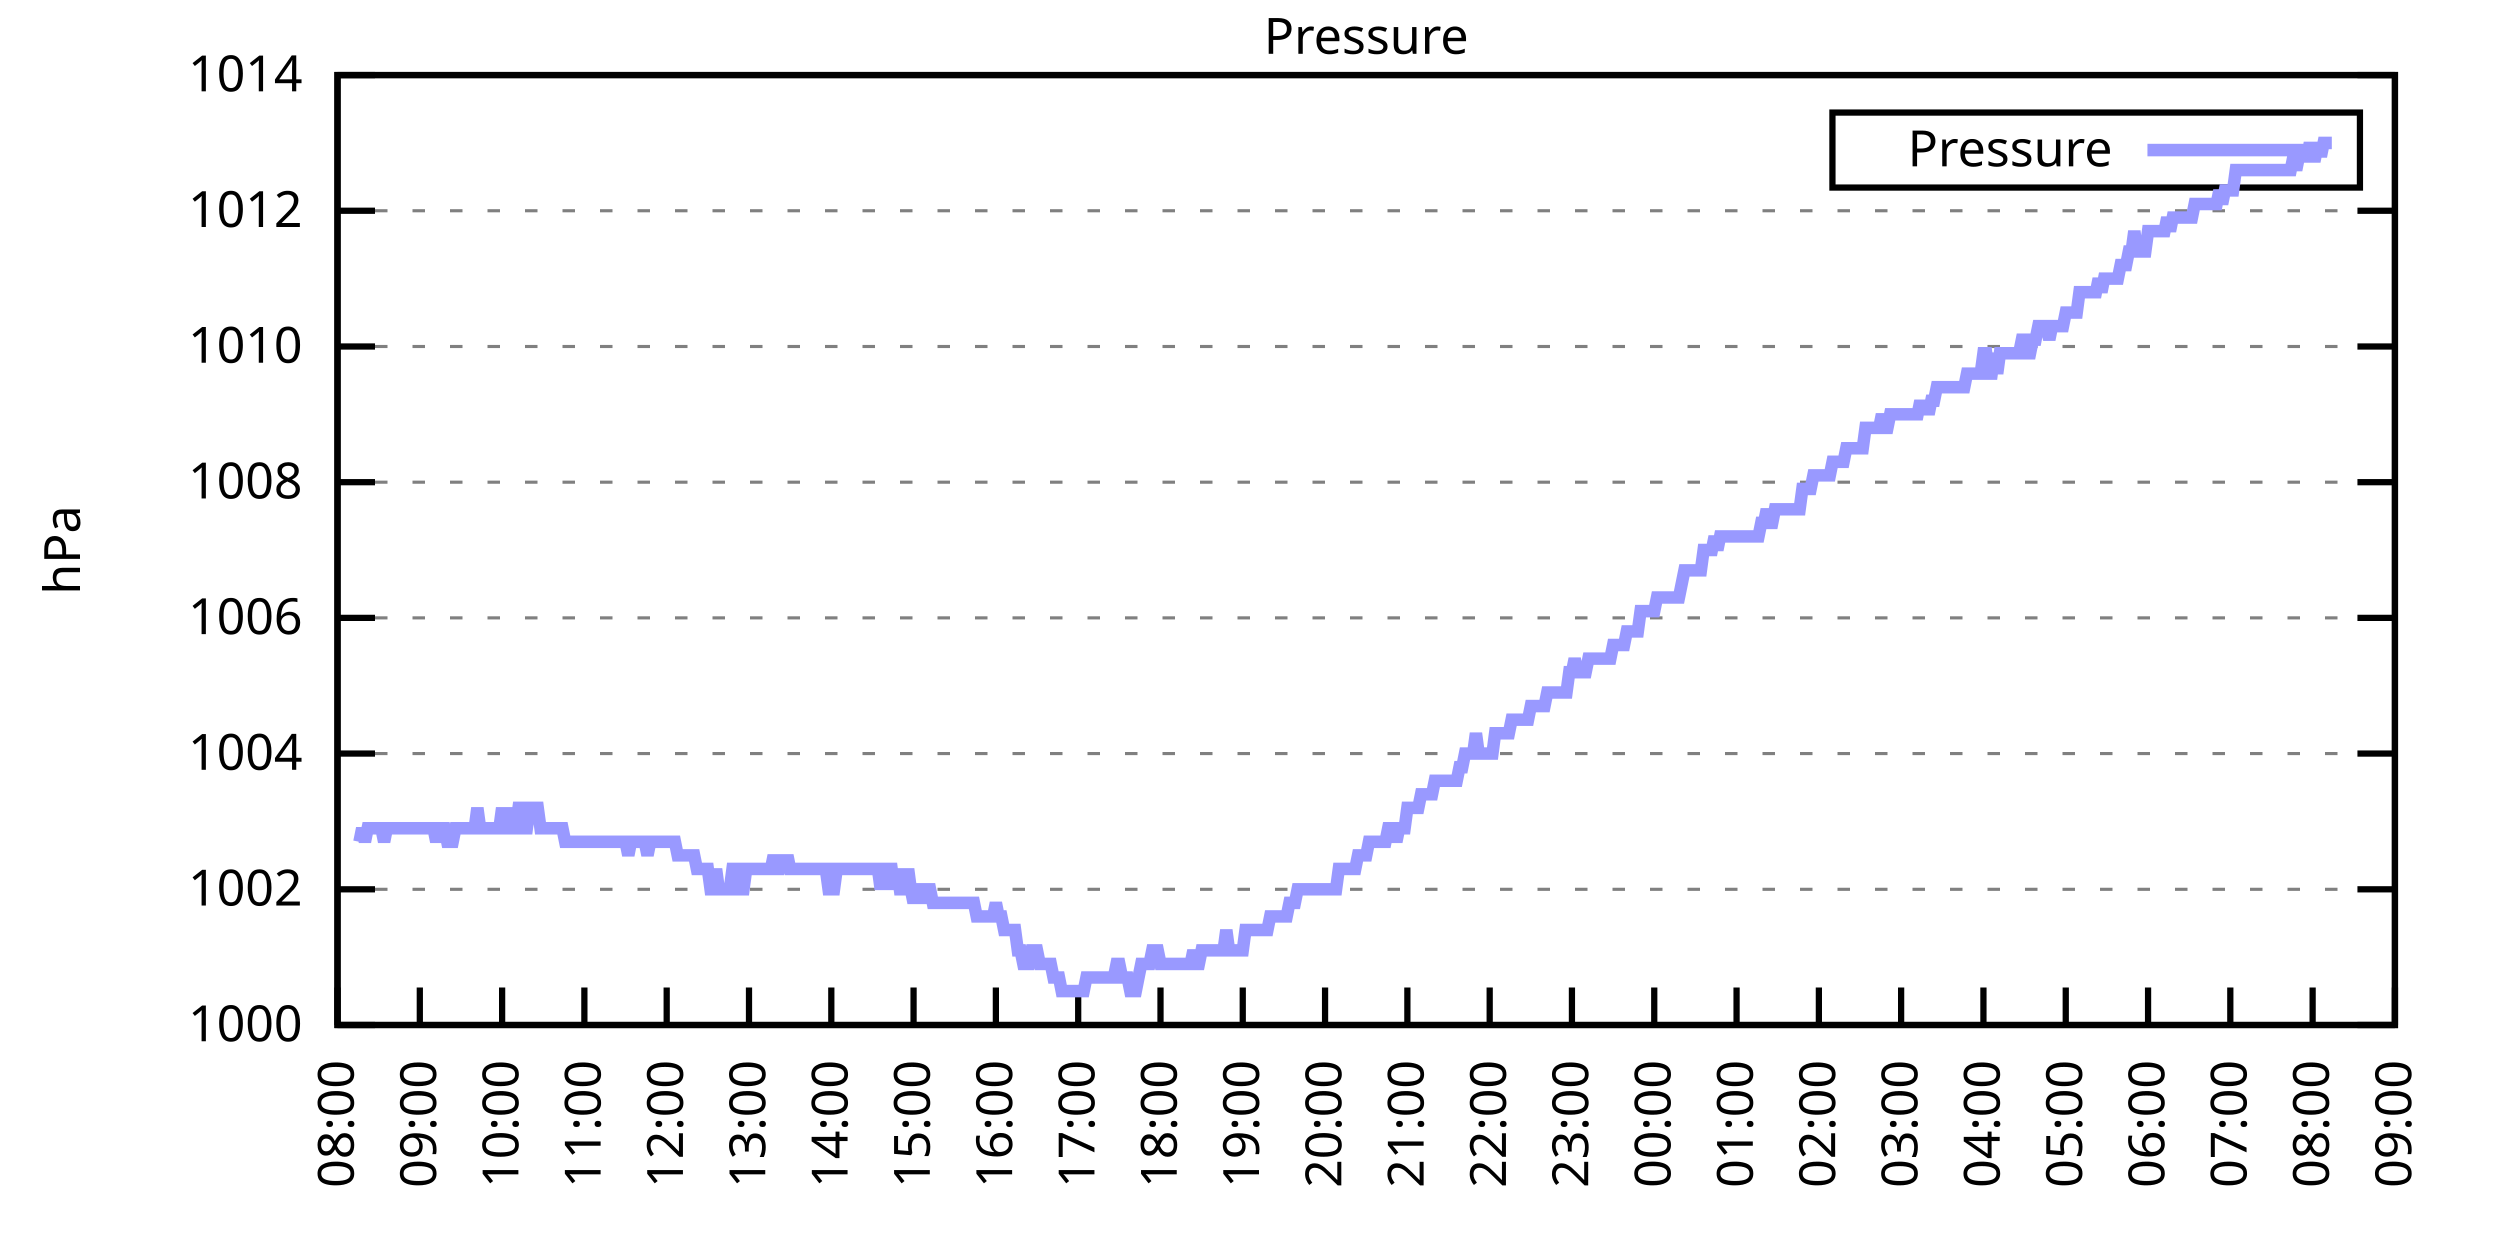
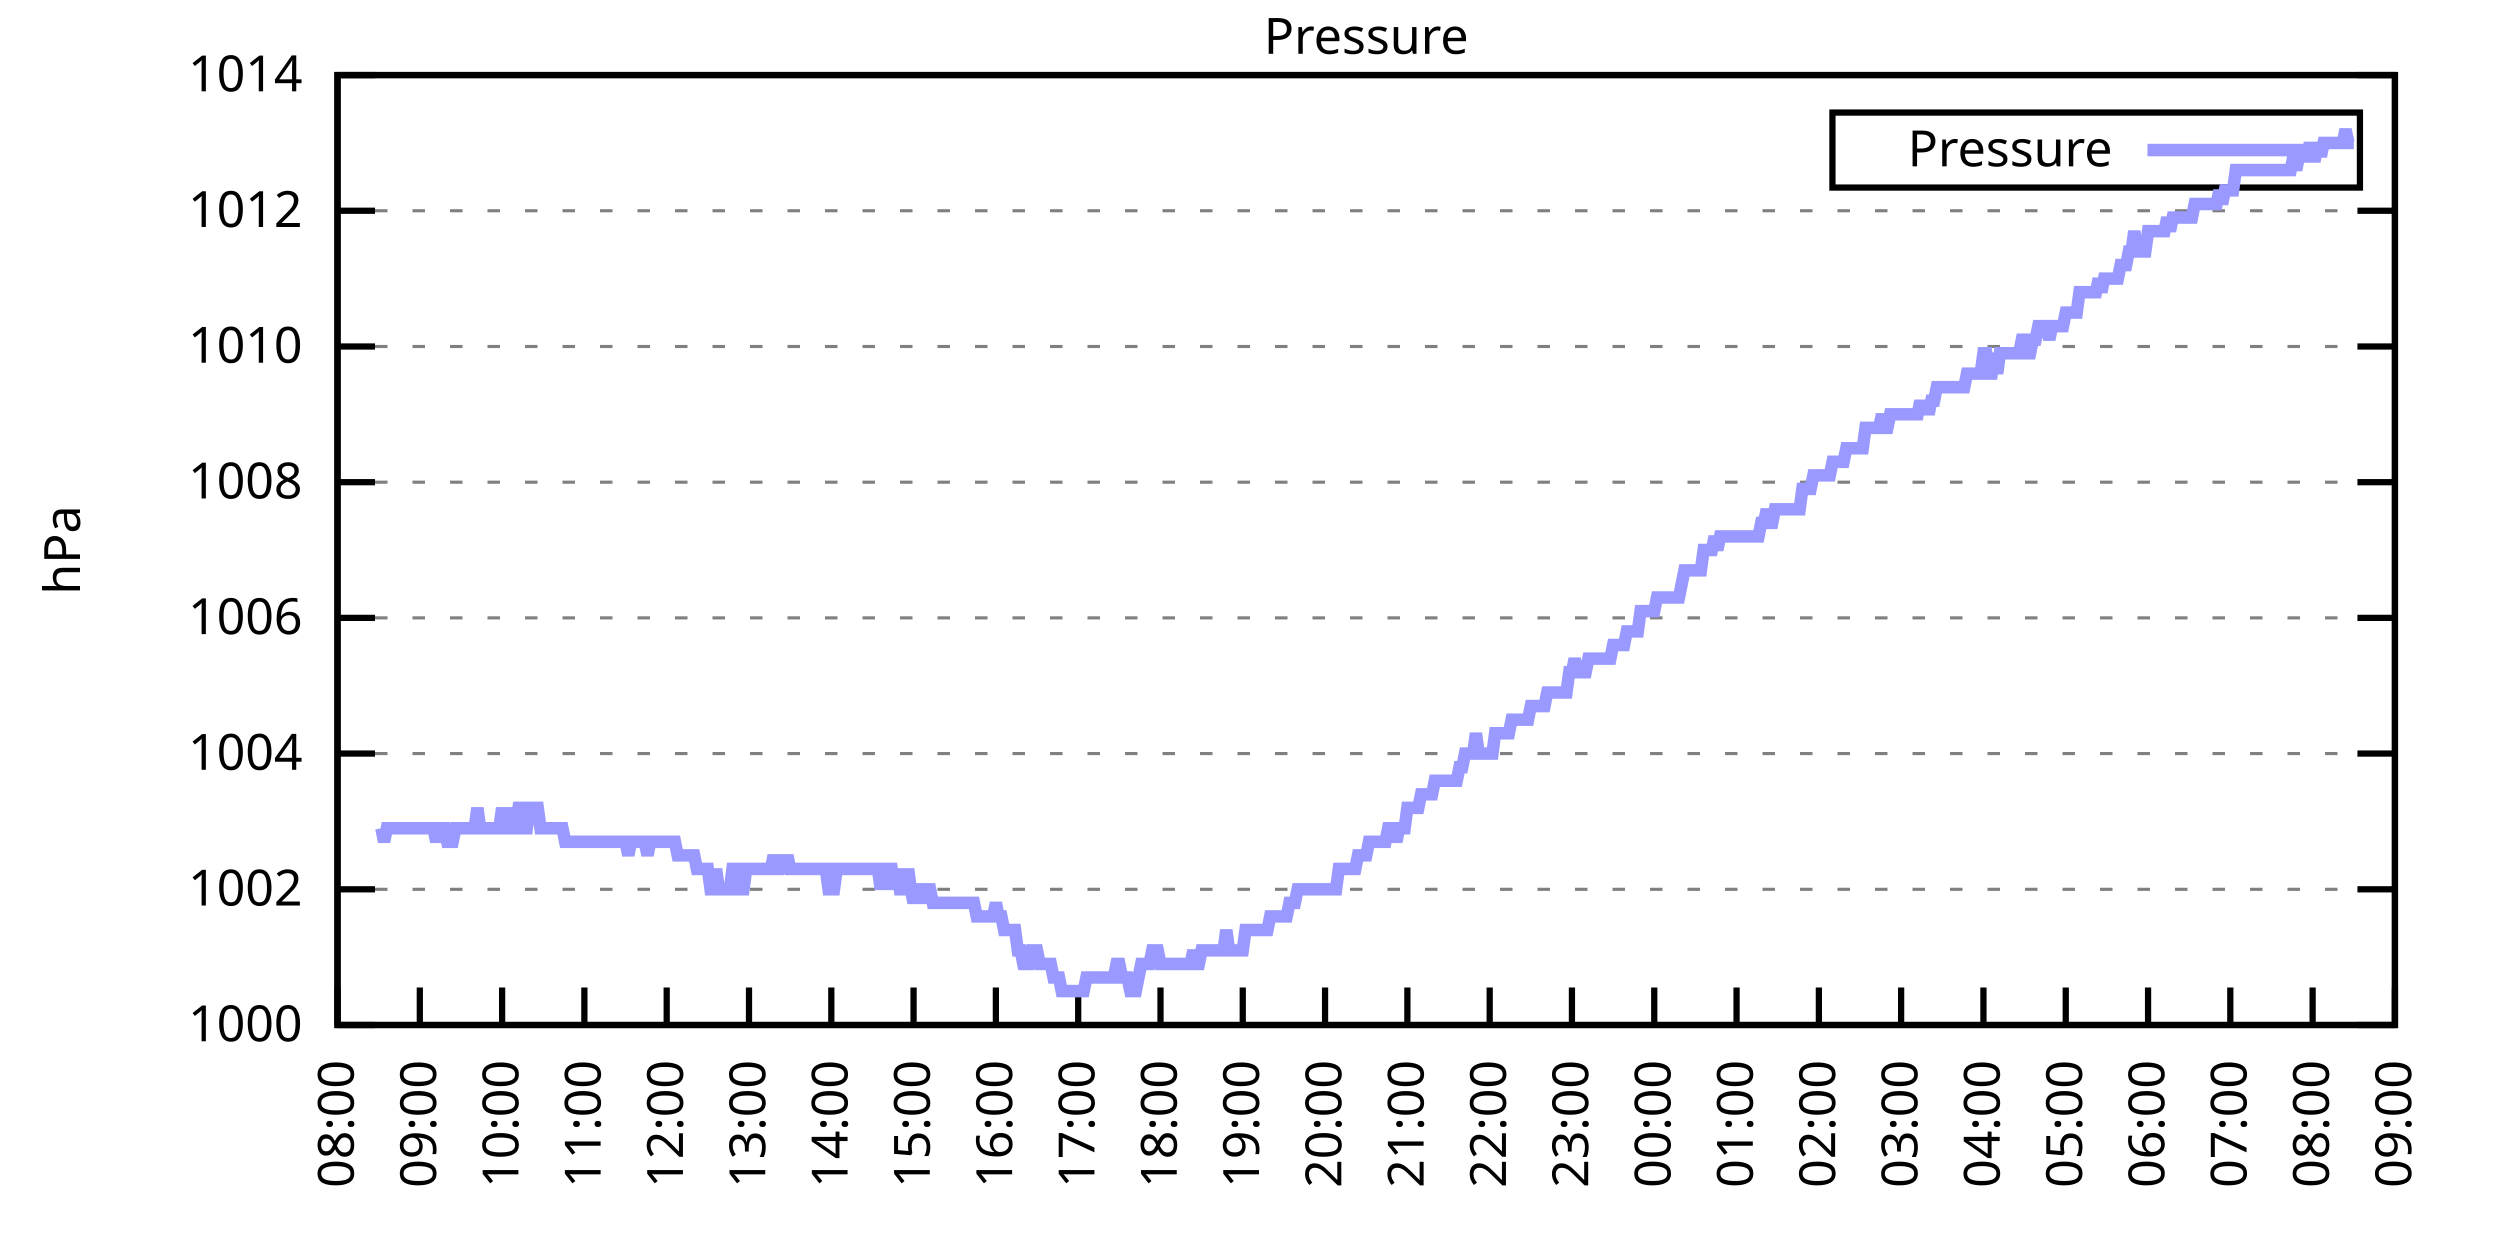
<svg xmlns="http://www.w3.org/2000/svg" xmlns:xlink="http://www.w3.org/1999/xlink" width="400" height="200" viewBox="0 0 400 200">
  <g id="gnuplot_canvas">
    <rect x="0" y="0" width="400" height="200" fill="none" />
    <defs>
      <circle id="gpDot" r="0.5" stroke-width="0.5" stroke="currentColor" />
      <path id="gpPt0" stroke-width="0.333" stroke="currentColor" d="M-1,0 h2 M0,-1 v2" />
      <path id="gpPt1" stroke-width="0.333" stroke="currentColor" d="M-1,-1 L1,1 M1,-1 L-1,1" />
      <path id="gpPt2" stroke-width="0.333" stroke="currentColor" d="M-1,0 L1,0 M0,-1 L0,1 M-1,-1 L1,1 M-1,1 L1,-1" />
      <rect id="gpPt3" stroke-width="0.333" stroke="currentColor" x="-1" y="-1" width="2" height="2" />
      <rect id="gpPt4" stroke-width="0.333" stroke="currentColor" fill="currentColor" x="-1" y="-1" width="2" height="2" />
      <circle id="gpPt5" stroke-width="0.333" stroke="currentColor" cx="0" cy="0" r="1" />
      <use xlink:href="#gpPt5" id="gpPt6" fill="currentColor" stroke="none" />
      <path id="gpPt7" stroke-width="0.333" stroke="currentColor" d="M0,-1.33 L-1.33,0.67 L1.33,0.67 z" />
      <use xlink:href="#gpPt7" id="gpPt8" fill="currentColor" stroke="none" />
      <use xlink:href="#gpPt7" id="gpPt9" stroke="currentColor" transform="rotate(180)" />
      <use xlink:href="#gpPt9" id="gpPt10" fill="currentColor" stroke="none" />
      <use xlink:href="#gpPt3" id="gpPt11" stroke="currentColor" transform="rotate(45)" />
      <use xlink:href="#gpPt11" id="gpPt12" fill="currentColor" stroke="none" />
      <path id="gpPt13" stroke-width="0.333" stroke="currentColor" d="M0,1.330 L1.265,0.411 L0.782,-1.067 L-0.782,-1.076 L-1.265,0.411 z" />
      <use xlink:href="#gpPt13" id="gpPt14" fill="currentColor" stroke="none" />
      <filter id="textbox" filterUnits="objectBoundingBox" x="0" y="0" height="1" width="1">
        <feFlood flood-color="white" flood-opacity="1" result="bgnd" />
        <feComposite in="SourceGraphic" in2="bgnd" operator="atop" />
      </filter>
      <filter id="greybox" filterUnits="objectBoundingBox" x="0" y="0" height="1" width="1">
        <feFlood flood-color="lightgrey" flood-opacity="1" result="grey" />
        <feComposite in="SourceGraphic" in2="grey" operator="atop" />
      </filter>
    </defs>
    <g fill="none" color="white" stroke="currentColor" stroke-width="1.00" stroke-linecap="butt" stroke-linejoin="miter">
</g>
    <g fill="none" color="black" stroke="currentColor" stroke-width="1.00" stroke-linecap="butt" stroke-linejoin="miter">
      <g stroke="none" shape-rendering="crispEdges">
        <polygon fill="rgb(255, 255, 255)" points="54.00,164.00 383.18,164.00 383.18,12.02 54.00,12.02 " />
      </g>
    </g>
    <g fill="none" color="black" stroke="currentColor" stroke-width="1.00" stroke-linecap="butt" stroke-linejoin="miter">
</g>
    <g fill="none" color="black" stroke="black" stroke-width="0.50" stroke-linecap="butt" stroke-linejoin="miter">
</g>
    <g fill="none" color="gray" stroke="currentColor" stroke-width="0.50" stroke-linecap="butt" stroke-linejoin="miter">
      <path stroke="gray" stroke-dasharray="2,4" class="gridline" d="M54.00,164.00 L383.19,164.00  " />
    </g>
    <g fill="none" color="gray" stroke="gray" stroke-width="1.00" stroke-linecap="butt" stroke-linejoin="miter">
</g>
    <g fill="none" color="black" stroke="currentColor" stroke-width="1.00" stroke-linecap="butt" stroke-linejoin="miter">
      <path stroke="black" d="M54.00,164.00 L60.00,164.00 M383.19,164.00 L377.19,164.00  " />
      <g transform="translate(48.40,166.60)" stroke="none" fill="black" font-family="Sans" font-size="8.00" text-anchor="end">
        <text>
          <tspan font-family="Sans"> 1000</tspan>
        </text>
      </g>
    </g>
    <g fill="none" color="black" stroke="currentColor" stroke-width="1.00" stroke-linecap="butt" stroke-linejoin="miter">
</g>
    <g fill="none" color="black" stroke="black" stroke-width="0.50" stroke-linecap="butt" stroke-linejoin="miter">
</g>
    <g fill="none" color="gray" stroke="currentColor" stroke-width="0.50" stroke-linecap="butt" stroke-linejoin="miter">
      <path stroke="gray" stroke-dasharray="2,4" class="gridline" d="M54.00,142.29 L383.19,142.29  " />
    </g>
    <g fill="none" color="gray" stroke="gray" stroke-width="1.00" stroke-linecap="butt" stroke-linejoin="miter">
</g>
    <g fill="none" color="black" stroke="currentColor" stroke-width="1.00" stroke-linecap="butt" stroke-linejoin="miter">
      <path stroke="black" d="M54.00,142.29 L60.00,142.29 M383.19,142.29 L377.19,142.29  " />
      <g transform="translate(48.40,144.89)" stroke="none" fill="black" font-family="Sans" font-size="8.00" text-anchor="end">
        <text>
          <tspan font-family="Sans"> 1002</tspan>
        </text>
      </g>
    </g>
    <g fill="none" color="black" stroke="currentColor" stroke-width="1.00" stroke-linecap="butt" stroke-linejoin="miter">
</g>
    <g fill="none" color="black" stroke="black" stroke-width="0.50" stroke-linecap="butt" stroke-linejoin="miter">
</g>
    <g fill="none" color="gray" stroke="currentColor" stroke-width="0.50" stroke-linecap="butt" stroke-linejoin="miter">
      <path stroke="gray" stroke-dasharray="2,4" class="gridline" d="M54.00,120.57 L383.19,120.57  " />
    </g>
    <g fill="none" color="gray" stroke="gray" stroke-width="1.00" stroke-linecap="butt" stroke-linejoin="miter">
</g>
    <g fill="none" color="black" stroke="currentColor" stroke-width="1.00" stroke-linecap="butt" stroke-linejoin="miter">
      <path stroke="black" d="M54.00,120.57 L60.00,120.57 M383.19,120.57 L377.19,120.57  " />
      <g transform="translate(48.40,123.17)" stroke="none" fill="black" font-family="Sans" font-size="8.00" text-anchor="end">
        <text>
          <tspan font-family="Sans"> 1004</tspan>
        </text>
      </g>
    </g>
    <g fill="none" color="black" stroke="currentColor" stroke-width="1.00" stroke-linecap="butt" stroke-linejoin="miter">
</g>
    <g fill="none" color="black" stroke="black" stroke-width="0.50" stroke-linecap="butt" stroke-linejoin="miter">
</g>
    <g fill="none" color="gray" stroke="currentColor" stroke-width="0.50" stroke-linecap="butt" stroke-linejoin="miter">
      <path stroke="gray" stroke-dasharray="2,4" class="gridline" d="M54.00,98.86 L383.19,98.86  " />
    </g>
    <g fill="none" color="gray" stroke="gray" stroke-width="1.00" stroke-linecap="butt" stroke-linejoin="miter">
</g>
    <g fill="none" color="black" stroke="currentColor" stroke-width="1.00" stroke-linecap="butt" stroke-linejoin="miter">
      <path stroke="black" d="M54.00,98.86 L60.00,98.86 M383.19,98.86 L377.19,98.86  " />
      <g transform="translate(48.40,101.46)" stroke="none" fill="black" font-family="Sans" font-size="8.00" text-anchor="end">
        <text>
          <tspan font-family="Sans"> 1006</tspan>
        </text>
      </g>
    </g>
    <g fill="none" color="black" stroke="currentColor" stroke-width="1.00" stroke-linecap="butt" stroke-linejoin="miter">
</g>
    <g fill="none" color="black" stroke="black" stroke-width="0.50" stroke-linecap="butt" stroke-linejoin="miter">
</g>
    <g fill="none" color="gray" stroke="currentColor" stroke-width="0.50" stroke-linecap="butt" stroke-linejoin="miter">
      <path stroke="gray" stroke-dasharray="2,4" class="gridline" d="M54.00,77.15 L383.19,77.15  " />
    </g>
    <g fill="none" color="gray" stroke="gray" stroke-width="1.00" stroke-linecap="butt" stroke-linejoin="miter">
</g>
    <g fill="none" color="black" stroke="currentColor" stroke-width="1.00" stroke-linecap="butt" stroke-linejoin="miter">
      <path stroke="black" d="M54.00,77.15 L60.00,77.15 M383.19,77.15 L377.19,77.15  " />
      <g transform="translate(48.40,79.75)" stroke="none" fill="black" font-family="Sans" font-size="8.00" text-anchor="end">
        <text>
          <tspan font-family="Sans"> 1008</tspan>
        </text>
      </g>
    </g>
    <g fill="none" color="black" stroke="currentColor" stroke-width="1.00" stroke-linecap="butt" stroke-linejoin="miter">
</g>
    <g fill="none" color="black" stroke="black" stroke-width="0.50" stroke-linecap="butt" stroke-linejoin="miter">
</g>
    <g fill="none" color="gray" stroke="currentColor" stroke-width="0.50" stroke-linecap="butt" stroke-linejoin="miter">
      <path stroke="gray" stroke-dasharray="2,4" class="gridline" d="M54.00,55.44 L383.19,55.44  " />
    </g>
    <g fill="none" color="gray" stroke="gray" stroke-width="1.00" stroke-linecap="butt" stroke-linejoin="miter">
</g>
    <g fill="none" color="black" stroke="currentColor" stroke-width="1.00" stroke-linecap="butt" stroke-linejoin="miter">
      <path stroke="black" d="M54.00,55.44 L60.00,55.44 M383.19,55.44 L377.19,55.44  " />
      <g transform="translate(48.40,58.04)" stroke="none" fill="black" font-family="Sans" font-size="8.00" text-anchor="end">
        <text>
          <tspan font-family="Sans"> 1010</tspan>
        </text>
      </g>
    </g>
    <g fill="none" color="black" stroke="currentColor" stroke-width="1.00" stroke-linecap="butt" stroke-linejoin="miter">
</g>
    <g fill="none" color="black" stroke="black" stroke-width="0.50" stroke-linecap="butt" stroke-linejoin="miter">
</g>
    <g fill="none" color="gray" stroke="currentColor" stroke-width="0.50" stroke-linecap="butt" stroke-linejoin="miter">
      <path stroke="gray" stroke-dasharray="2,4" class="gridline" d="M54.00,33.72 L383.19,33.72  " />
    </g>
    <g fill="none" color="gray" stroke="gray" stroke-width="1.00" stroke-linecap="butt" stroke-linejoin="miter">
</g>
    <g fill="none" color="black" stroke="currentColor" stroke-width="1.00" stroke-linecap="butt" stroke-linejoin="miter">
      <path stroke="black" d="M54.00,33.72 L60.00,33.72 M383.19,33.72 L377.19,33.72  " />
      <g transform="translate(48.40,36.32)" stroke="none" fill="black" font-family="Sans" font-size="8.00" text-anchor="end">
        <text>
          <tspan font-family="Sans"> 1012</tspan>
        </text>
      </g>
    </g>
    <g fill="none" color="black" stroke="currentColor" stroke-width="1.00" stroke-linecap="butt" stroke-linejoin="miter">
</g>
    <g fill="none" color="black" stroke="black" stroke-width="0.50" stroke-linecap="butt" stroke-linejoin="miter">
</g>
    <g fill="none" color="gray" stroke="currentColor" stroke-width="0.50" stroke-linecap="butt" stroke-linejoin="miter">
      <path stroke="gray" stroke-dasharray="2,4" class="gridline" d="M54.00,12.01 L383.19,12.01  " />
    </g>
    <g fill="none" color="gray" stroke="gray" stroke-width="1.00" stroke-linecap="butt" stroke-linejoin="miter">
</g>
    <g fill="none" color="black" stroke="currentColor" stroke-width="1.00" stroke-linecap="butt" stroke-linejoin="miter">
      <path stroke="black" d="M54.00,12.01 L60.00,12.01 M383.19,12.01 L377.19,12.01  " />
      <g transform="translate(48.40,14.61)" stroke="none" fill="black" font-family="Sans" font-size="8.00" text-anchor="end">
        <text>
          <tspan font-family="Sans"> 1014</tspan>
        </text>
      </g>
    </g>
    <g fill="none" color="black" stroke="currentColor" stroke-width="1.00" stroke-linecap="butt" stroke-linejoin="miter">
      <path stroke="black" d="M54.00,164.00 L54.00,158.00  " />
      <g transform="translate(56.60,169.60) rotate(270.00)" stroke="none" fill="black" font-family="Sans" font-size="8.00" text-anchor="end">
        <text>
          <tspan font-family="Sans">08:00</tspan>
        </text>
      </g>
    </g>
    <g fill="none" color="black" stroke="currentColor" stroke-width="1.00" stroke-linecap="butt" stroke-linejoin="miter">
      <path stroke="black" d="M67.17,164.00 L67.17,158.00  " />
      <g transform="translate(69.77,169.60) rotate(270.00)" stroke="none" fill="black" font-family="Sans" font-size="8.00" text-anchor="end">
        <text>
          <tspan font-family="Sans">09:00</tspan>
        </text>
      </g>
    </g>
    <g fill="none" color="black" stroke="currentColor" stroke-width="1.00" stroke-linecap="butt" stroke-linejoin="miter">
      <path stroke="black" d="M80.34,164.00 L80.34,158.00  " />
      <g transform="translate(82.94,169.60) rotate(270.00)" stroke="none" fill="black" font-family="Sans" font-size="8.00" text-anchor="end">
        <text>
          <tspan font-family="Sans">10:00</tspan>
        </text>
      </g>
    </g>
    <g fill="none" color="black" stroke="currentColor" stroke-width="1.00" stroke-linecap="butt" stroke-linejoin="miter">
      <path stroke="black" d="M93.50,164.00 L93.50,158.00  " />
      <g transform="translate(96.10,169.60) rotate(270.00)" stroke="none" fill="black" font-family="Sans" font-size="8.00" text-anchor="end">
        <text>
          <tspan font-family="Sans">11:00</tspan>
        </text>
      </g>
    </g>
    <g fill="none" color="black" stroke="currentColor" stroke-width="1.00" stroke-linecap="butt" stroke-linejoin="miter">
      <path stroke="black" d="M106.67,164.00 L106.67,158.00  " />
      <g transform="translate(109.27,169.60) rotate(270.00)" stroke="none" fill="black" font-family="Sans" font-size="8.00" text-anchor="end">
        <text>
          <tspan font-family="Sans">12:00</tspan>
        </text>
      </g>
    </g>
    <g fill="none" color="black" stroke="currentColor" stroke-width="1.00" stroke-linecap="butt" stroke-linejoin="miter">
      <path stroke="black" d="M119.84,164.00 L119.84,158.00  " />
      <g transform="translate(122.44,169.60) rotate(270.00)" stroke="none" fill="black" font-family="Sans" font-size="8.00" text-anchor="end">
        <text>
          <tspan font-family="Sans">13:00</tspan>
        </text>
      </g>
    </g>
    <g fill="none" color="black" stroke="currentColor" stroke-width="1.00" stroke-linecap="butt" stroke-linejoin="miter">
      <path stroke="black" d="M133.01,164.00 L133.01,158.00  " />
      <g transform="translate(135.61,169.60) rotate(270.00)" stroke="none" fill="black" font-family="Sans" font-size="8.00" text-anchor="end">
        <text>
          <tspan font-family="Sans">14:00</tspan>
        </text>
      </g>
    </g>
    <g fill="none" color="black" stroke="currentColor" stroke-width="1.00" stroke-linecap="butt" stroke-linejoin="miter">
      <path stroke="black" d="M146.17,164.00 L146.17,158.00  " />
      <g transform="translate(148.77,169.60) rotate(270.00)" stroke="none" fill="black" font-family="Sans" font-size="8.00" text-anchor="end">
        <text>
          <tspan font-family="Sans">15:00</tspan>
        </text>
      </g>
    </g>
    <g fill="none" color="black" stroke="currentColor" stroke-width="1.00" stroke-linecap="butt" stroke-linejoin="miter">
      <path stroke="black" d="M159.34,164.00 L159.34,158.00  " />
      <g transform="translate(161.94,169.60) rotate(270.00)" stroke="none" fill="black" font-family="Sans" font-size="8.00" text-anchor="end">
        <text>
          <tspan font-family="Sans">16:00</tspan>
        </text>
      </g>
    </g>
    <g fill="none" color="black" stroke="currentColor" stroke-width="1.00" stroke-linecap="butt" stroke-linejoin="miter">
      <path stroke="black" d="M172.51,164.00 L172.51,158.00  " />
      <g transform="translate(175.11,169.60) rotate(270.00)" stroke="none" fill="black" font-family="Sans" font-size="8.00" text-anchor="end">
        <text>
          <tspan font-family="Sans">17:00</tspan>
        </text>
      </g>
    </g>
    <g fill="none" color="black" stroke="currentColor" stroke-width="1.00" stroke-linecap="butt" stroke-linejoin="miter">
      <path stroke="black" d="M185.68,164.00 L185.68,158.00  " />
      <g transform="translate(188.28,169.60) rotate(270.00)" stroke="none" fill="black" font-family="Sans" font-size="8.00" text-anchor="end">
        <text>
          <tspan font-family="Sans">18:00</tspan>
        </text>
      </g>
    </g>
    <g fill="none" color="black" stroke="currentColor" stroke-width="1.00" stroke-linecap="butt" stroke-linejoin="miter">
      <path stroke="black" d="M198.84,164.00 L198.84,158.00  " />
      <g transform="translate(201.44,169.60) rotate(270.00)" stroke="none" fill="black" font-family="Sans" font-size="8.00" text-anchor="end">
        <text>
          <tspan font-family="Sans">19:00</tspan>
        </text>
      </g>
    </g>
    <g fill="none" color="black" stroke="currentColor" stroke-width="1.00" stroke-linecap="butt" stroke-linejoin="miter">
      <path stroke="black" d="M212.01,164.00 L212.01,158.00  " />
      <g transform="translate(214.61,169.60) rotate(270.00)" stroke="none" fill="black" font-family="Sans" font-size="8.00" text-anchor="end">
        <text>
          <tspan font-family="Sans">20:00</tspan>
        </text>
      </g>
    </g>
    <g fill="none" color="black" stroke="currentColor" stroke-width="1.00" stroke-linecap="butt" stroke-linejoin="miter">
      <path stroke="black" d="M225.18,164.00 L225.18,158.00  " />
      <g transform="translate(227.78,169.60) rotate(270.00)" stroke="none" fill="black" font-family="Sans" font-size="8.00" text-anchor="end">
        <text>
          <tspan font-family="Sans">21:00</tspan>
        </text>
      </g>
    </g>
    <g fill="none" color="black" stroke="currentColor" stroke-width="1.00" stroke-linecap="butt" stroke-linejoin="miter">
      <path stroke="black" d="M238.35,164.00 L238.35,158.00  " />
      <g transform="translate(240.95,169.60) rotate(270.00)" stroke="none" fill="black" font-family="Sans" font-size="8.00" text-anchor="end">
        <text>
          <tspan font-family="Sans">22:00</tspan>
        </text>
      </g>
    </g>
    <g fill="none" color="black" stroke="currentColor" stroke-width="1.00" stroke-linecap="butt" stroke-linejoin="miter">
      <path stroke="black" d="M251.51,164.00 L251.51,158.00  " />
      <g transform="translate(254.11,169.60) rotate(270.00)" stroke="none" fill="black" font-family="Sans" font-size="8.00" text-anchor="end">
        <text>
          <tspan font-family="Sans">23:00</tspan>
        </text>
      </g>
    </g>
    <g fill="none" color="black" stroke="currentColor" stroke-width="1.00" stroke-linecap="butt" stroke-linejoin="miter">
      <path stroke="black" d="M264.68,164.00 L264.68,158.00  " />
      <g transform="translate(267.28,169.60) rotate(270.00)" stroke="none" fill="black" font-family="Sans" font-size="8.00" text-anchor="end">
        <text>
          <tspan font-family="Sans">00:00</tspan>
        </text>
      </g>
    </g>
    <g fill="none" color="black" stroke="currentColor" stroke-width="1.00" stroke-linecap="butt" stroke-linejoin="miter">
      <path stroke="black" d="M277.85,164.00 L277.85,158.00  " />
      <g transform="translate(280.45,169.60) rotate(270.00)" stroke="none" fill="black" font-family="Sans" font-size="8.00" text-anchor="end">
        <text>
          <tspan font-family="Sans">01:00</tspan>
        </text>
      </g>
    </g>
    <g fill="none" color="black" stroke="currentColor" stroke-width="1.00" stroke-linecap="butt" stroke-linejoin="miter">
      <path stroke="black" d="M291.02,164.00 L291.02,158.00  " />
      <g transform="translate(293.62,169.60) rotate(270.00)" stroke="none" fill="black" font-family="Sans" font-size="8.00" text-anchor="end">
        <text>
          <tspan font-family="Sans">02:00</tspan>
        </text>
      </g>
    </g>
    <g fill="none" color="black" stroke="currentColor" stroke-width="1.00" stroke-linecap="butt" stroke-linejoin="miter">
      <path stroke="black" d="M304.18,164.00 L304.18,158.00  " />
      <g transform="translate(306.78,169.60) rotate(270.00)" stroke="none" fill="black" font-family="Sans" font-size="8.00" text-anchor="end">
        <text>
          <tspan font-family="Sans">03:00</tspan>
        </text>
      </g>
    </g>
    <g fill="none" color="black" stroke="currentColor" stroke-width="1.00" stroke-linecap="butt" stroke-linejoin="miter">
      <path stroke="black" d="M317.35,164.00 L317.35,158.00  " />
      <g transform="translate(319.95,169.60) rotate(270.00)" stroke="none" fill="black" font-family="Sans" font-size="8.00" text-anchor="end">
        <text>
          <tspan font-family="Sans">04:00</tspan>
        </text>
      </g>
    </g>
    <g fill="none" color="black" stroke="currentColor" stroke-width="1.00" stroke-linecap="butt" stroke-linejoin="miter">
      <path stroke="black" d="M330.52,164.00 L330.52,158.00  " />
      <g transform="translate(333.12,169.60) rotate(270.00)" stroke="none" fill="black" font-family="Sans" font-size="8.00" text-anchor="end">
        <text>
          <tspan font-family="Sans">05:00</tspan>
        </text>
      </g>
    </g>
    <g fill="none" color="black" stroke="currentColor" stroke-width="1.00" stroke-linecap="butt" stroke-linejoin="miter">
      <path stroke="black" d="M343.69,164.00 L343.69,158.00  " />
      <g transform="translate(346.29,169.60) rotate(270.00)" stroke="none" fill="black" font-family="Sans" font-size="8.00" text-anchor="end">
        <text>
          <tspan font-family="Sans">06:00</tspan>
        </text>
      </g>
    </g>
    <g fill="none" color="black" stroke="currentColor" stroke-width="1.00" stroke-linecap="butt" stroke-linejoin="miter">
      <path stroke="black" d="M356.85,164.00 L356.85,158.00  " />
      <g transform="translate(359.45,169.60) rotate(270.00)" stroke="none" fill="black" font-family="Sans" font-size="8.00" text-anchor="end">
        <text>
          <tspan font-family="Sans">07:00</tspan>
        </text>
      </g>
    </g>
    <g fill="none" color="black" stroke="currentColor" stroke-width="1.00" stroke-linecap="butt" stroke-linejoin="miter">
      <path stroke="black" d="M370.02,164.00 L370.02,158.00  " />
      <g transform="translate(372.62,169.60) rotate(270.00)" stroke="none" fill="black" font-family="Sans" font-size="8.00" text-anchor="end">
        <text>
          <tspan font-family="Sans">08:00</tspan>
        </text>
      </g>
    </g>
    <g fill="none" color="black" stroke="currentColor" stroke-width="1.00" stroke-linecap="butt" stroke-linejoin="miter">
      <path stroke="black" d="M383.19,164.00 L383.19,158.00  " />
      <g transform="translate(385.79,169.60) rotate(270.00)" stroke="none" fill="black" font-family="Sans" font-size="8.00" text-anchor="end">
        <text>
          <tspan font-family="Sans">09:00</tspan>
        </text>
      </g>
    </g>
    <g fill="none" color="black" stroke="currentColor" stroke-width="1.00" stroke-linecap="butt" stroke-linejoin="miter">
</g>
    <g fill="none" color="black" stroke="currentColor" stroke-width="1.00" stroke-linecap="butt" stroke-linejoin="miter">
      <path stroke="black" d="M54.00,12.01 L54.00,164.00 L383.19,164.00 L383.19,12.01 L54.00,12.01 Z  " />
    </g>
    <g fill="none" color="black" stroke="currentColor" stroke-width="1.00" stroke-linecap="butt" stroke-linejoin="miter">
</g>
    <g fill="none" color="black" stroke="currentColor" stroke-width="1.00" stroke-linecap="butt" stroke-linejoin="miter">
      <path stroke="black" d="M293.19,30.01 L293.19,18.01 L377.59,18.01 L377.59,30.01 L293.19,30.01 Z  " />
    </g>
    <g id="Pressure_plot_1">
      <g fill="none" color="white" stroke="black" stroke-width="2.00" stroke-linecap="butt" stroke-linejoin="miter">
</g>
      <g fill="none" color="black" stroke="currentColor" stroke-width="2.00" stroke-linecap="butt" stroke-linejoin="miter">
        <g transform="translate(337.99,26.61)" stroke="none" fill="black" font-family="Sans" font-size="8.00" text-anchor="end">
          <text>
            <tspan font-family="Sans">Pressure</tspan>
          </text>
        </g>
      </g>
      <g fill="none" color="black" stroke="currentColor" stroke-width="2.00" stroke-linecap="butt" stroke-linejoin="miter">
-         <path stroke="rgb(153, 153, 255)" d="M343.59,24.01 L371.99,24.01 M57.51,134.69 L57.95,132.52 L58.39,134.69 L58.83,132.52 L59.27,132.52 L59.71,132.52   L60.14,132.52 L60.58,132.52 L61.02,132.52 L61.46,134.69 L61.90,132.52 L62.34,132.52 L62.78,132.52 L63.22,132.52   L63.66,132.52 L64.10,132.52 L64.53,132.52 L64.97,132.52 L65.41,132.52 L65.85,132.52 L66.29,132.52 L66.73,132.52   L67.17,132.52 L67.61,132.52 L68.05,132.52 L68.48,132.52 L68.92,132.52 L69.36,132.52 L69.80,134.69 L70.24,132.52   L70.68,132.52 L71.12,132.52 L71.56,134.69 L72.00,134.69 L72.43,134.69 L72.87,132.52 L73.31,132.52 L73.75,132.52   L74.19,132.52 L74.63,132.52 L75.07,132.52 L75.51,132.52 L75.95,132.52 L76.38,129.26 L76.82,132.52 L77.26,132.52   L77.70,132.52 L78.14,132.52 L78.58,132.52 L79.02,132.52 L79.46,132.52 L79.90,132.52 L80.34,129.26 L80.77,132.52   L81.21,129.26 L81.65,132.52 L82.09,132.52 L82.53,132.52 L82.97,129.26 L83.41,129.26 L83.85,132.52 L84.29,132.52   L84.72,129.26 L85.16,129.26 L85.60,129.26 L86.04,129.26 L86.48,132.52 L86.92,132.52 L87.36,132.52 L87.80,132.52   L88.24,132.52 L88.67,132.52 L89.11,132.52 L89.55,132.52 L89.99,132.52 L90.43,134.69 L90.87,134.69 L91.31,134.69   L91.75,134.69 L92.19,134.69 L92.62,134.69 L93.06,134.69 L93.50,134.69 L93.94,134.69 L94.38,134.69 L94.82,134.69   L95.26,134.69 L95.70,134.69 L96.14,134.69 L96.58,134.69 L97.01,134.69 L97.45,134.69 L97.89,134.69 L98.33,134.69   L98.77,134.69 L99.21,134.69 L99.65,134.69 L100.09,134.69 L100.53,136.86 L100.96,134.69 L101.40,134.69 L101.84,134.69   L102.28,134.69 L102.72,134.69 L103.16,134.69 L103.60,136.86 L104.04,134.69 L104.48,134.69 L104.91,134.69 L105.35,134.69   L105.79,134.69 L106.23,134.69 L106.67,134.69 L107.11,134.69 L107.55,134.69 L107.99,134.69 L108.43,136.86 L108.87,136.86   L109.30,136.86 L109.74,136.86 L110.18,136.86 L110.62,136.86 L111.06,136.86 L111.50,139.03 L111.94,139.03 L112.38,139.03   L112.82,139.03 L113.25,139.03 L113.69,142.29 L114.13,142.29 L114.57,139.03 L115.01,142.29 L115.45,142.29 L115.89,142.29   L116.33,142.29 L116.77,142.29 L117.20,139.03 L117.64,139.03 L118.08,139.03 L118.52,142.29 L118.96,142.29 L119.40,139.03   L119.84,139.03 L120.28,139.03 L120.72,139.03 L121.15,139.03 L121.59,139.03 L122.03,139.03 L122.47,139.03 L122.91,139.03   L123.35,139.03 L123.79,136.86 L124.23,139.03 L124.67,139.03 L125.11,136.86 L125.54,139.03 L125.98,136.86 L126.42,139.03   L126.86,139.03 L127.30,139.03 L127.74,139.03 L128.18,139.03 L128.62,139.03 L129.06,139.03 L129.49,139.03 L129.93,139.03   L130.37,139.03 L130.81,139.03 L131.25,139.03 L131.69,139.03 L132.13,139.03 L132.57,142.29 L133.01,142.29 L133.44,142.29   L133.88,139.03 L134.32,139.03 L134.76,139.03 L135.20,139.03 L135.64,139.03 L136.08,139.03 L136.52,139.03 L136.96,139.03   L137.39,139.03 L137.83,139.03 L138.27,139.03 L138.71,139.03 L139.15,139.03 L139.59,139.03 L140.03,139.03 L140.47,139.03   L140.91,142.29 L141.35,139.03 L141.78,142.29 L142.22,139.03 L142.66,139.03 L143.10,142.29 L143.54,139.03 L143.98,142.29   L144.42,142.29 L144.86,142.29 L145.30,139.03 L145.73,142.29 L146.17,144.46 L146.61,142.29 L147.05,142.29 L147.49,144.46   L147.93,142.29 L148.37,142.29 L148.81,142.29 L149.25,144.46 L149.68,144.46 L150.12,144.46 L150.56,144.46 L151.00,144.46   L151.44,144.46 L151.88,144.46 L152.32,144.46 L152.76,144.46 L153.20,144.46 L153.63,144.46 L154.07,144.46 L154.51,144.46   L154.95,144.46 L155.39,144.46 L155.83,144.46 L156.27,146.63 L156.71,146.63 L157.15,146.63 L157.59,146.63 L158.02,146.63   L158.46,146.63 L158.90,146.63 L159.34,144.46 L159.78,146.63 L160.22,146.63 L160.66,148.80 L161.10,148.80 L161.54,148.80   L161.97,148.80 L162.41,148.80 L162.85,152.06 L163.29,152.06 L163.73,154.23 L164.17,154.23 L164.61,154.23 L165.05,152.06   L165.49,152.06 L165.92,152.06 L166.36,154.23 L166.80,154.23 L167.24,154.23 L167.68,154.23 L168.12,154.23 L168.56,156.40   L169.00,156.40 L169.44,156.40 L169.87,158.57 L170.31,158.57 L170.75,158.57 L171.19,158.57 L171.63,158.57 L172.07,158.57   L172.51,158.57 L172.95,158.57 L173.39,158.57 L173.83,156.40 L174.26,156.40 L174.70,156.40 L175.14,156.40 L175.58,156.40   L176.02,156.40 L176.46,156.40 L176.90,156.40 L177.34,156.40 L177.78,156.40 L178.21,156.40 L178.65,154.23 L179.09,154.23   L179.53,156.40 L179.97,156.40 L180.41,156.40 L180.85,158.57 L181.29,158.57 L181.73,158.57 L182.16,156.40 L182.60,154.23   L183.04,154.23 L183.48,154.23 L183.92,154.23 L184.36,152.06 L184.80,152.06 L185.24,152.06 L185.68,154.23 L186.11,154.23   L186.55,154.23 L186.99,154.23 L187.43,154.23 L187.87,154.23 L188.31,154.23 L188.75,154.23 L189.19,154.23 L189.63,154.23   L190.07,154.23 L190.50,154.23 L190.94,152.06 L191.38,154.23 L191.82,154.23 L192.26,152.06 L192.70,152.06 L193.14,152.06   L193.58,152.06 L194.02,152.06 L194.45,152.06 L194.89,152.06 L195.33,152.06 L195.77,152.06 L196.21,148.80 L196.65,152.06   L197.09,152.06 L197.53,152.06 L197.97,152.06 L198.40,152.06 L198.84,152.06 L199.28,148.80 L199.72,148.80 L200.16,148.80   L200.60,148.80 L201.04,148.80 L201.48,148.80 L201.92,148.80 L202.35,148.80 L202.79,148.80 L203.23,146.63 L203.67,146.63   L204.11,146.63 L204.55,146.63 L204.99,146.63 L205.43,146.63 L205.87,146.63 L206.31,144.46 L206.74,144.46 L207.18,144.46   L207.62,142.29 L208.06,142.29 L208.50,142.29 L208.94,142.29 L209.38,142.29 L209.82,142.29 L210.26,142.29 L210.69,142.29   L211.13,142.29 L211.57,142.29 L212.01,142.29 L212.45,142.29 L212.89,142.29 L213.33,142.29 L213.77,142.29 L214.21,139.03   L214.64,139.03 L215.08,139.03 L215.52,139.03 L215.96,139.03 L216.40,139.03 L216.84,139.03 L217.28,136.86 L217.72,136.86   L218.16,136.86 L218.60,136.86 L219.03,134.69 L219.47,134.69 L219.91,134.69 L220.35,134.69 L220.79,134.69 L221.23,134.69   L221.67,134.69 L222.11,132.52 L222.55,132.52 L222.98,132.52 L223.42,134.69 L223.86,132.52 L224.30,132.52 L224.74,132.52   L225.18,129.26 L225.62,129.26 L226.06,129.26 L226.50,129.26 L226.93,129.26 L227.37,127.09 L227.81,127.09 L228.25,127.09   L228.69,127.09 L229.13,127.09 L229.57,124.92 L230.01,124.92 L230.45,124.92 L230.88,124.92 L231.32,124.92 L231.76,124.92   L232.20,124.92 L232.64,124.92 L233.08,124.92 L233.52,122.75 L233.96,122.75 L234.40,120.57 L234.84,120.57 L235.27,120.57   L235.71,120.57 L236.15,117.32 L236.59,120.57 L237.03,120.57 L237.47,120.57 L237.91,120.57 L238.35,120.57 L238.79,120.57   L239.22,117.32 L239.66,117.32 L240.10,117.32 L240.54,117.32 L240.98,117.32 L241.42,117.32 L241.86,115.15 L242.30,115.15   L242.74,115.15 L243.17,115.15 L243.61,115.15 L244.05,115.15 L244.49,115.15 L244.93,112.97 L245.37,112.97 L245.81,112.97   L246.25,112.97 L246.69,112.97 L247.12,112.97 L247.56,110.80 L248.00,110.80 L248.44,110.80 L248.88,110.80 L249.32,110.80   L249.76,110.80 L250.20,110.80 L250.64,110.80 L251.08,107.55 L251.51,107.55 L251.95,105.38 L252.39,107.55 L252.83,107.55   L253.27,107.55 L253.71,107.55 L254.15,105.38 L254.59,105.38 L255.03,105.38 L255.46,105.38 L255.90,105.38 L256.34,105.38   L256.78,105.38 L257.22,105.38 L257.66,105.38 L258.10,103.20 L258.54,103.20 L258.98,103.20 L259.41,103.20 L259.85,103.20   L260.29,101.03 L260.73,101.03 L261.17,101.03 L261.61,101.03 L262.05,101.03 L262.49,97.78 L262.93,97.78 L263.36,97.78   L263.80,97.78 L264.24,97.78 L264.68,97.78 L265.12,95.60 L265.56,95.60 L266.00,95.60 L266.44,95.60 L266.88,95.60   L267.32,95.60 L267.75,95.60 L268.19,95.60 L268.63,95.60 L269.07,93.43 L269.51,91.26 L269.95,91.26 L270.39,91.26   L270.83,91.26 L271.27,91.26 L271.70,91.26 L272.14,91.26 L272.58,88.00 L273.02,88.00 L273.46,88.00 L273.90,88.00   L274.34,85.83 L274.78,88.00 L275.22,85.83 L275.65,85.83 L276.09,85.83 L276.53,85.83 L276.97,85.83 L277.41,85.83   L277.85,85.83 L278.29,85.83 L278.73,85.83 L279.17,85.83 L279.60,85.83 L280.04,85.83 L280.48,85.83 L280.92,85.83   L281.36,85.83 L281.80,83.66 L282.24,83.66 L282.68,81.49 L283.12,83.66 L283.56,83.66 L283.99,81.49 L284.43,81.49   L284.87,81.49 L285.31,81.49 L285.75,81.49 L286.19,81.49 L286.63,81.49 L287.07,81.49 L287.51,81.49 L287.94,81.49   L288.38,78.23 L288.82,78.23 L289.26,78.23 L289.70,78.23 L290.14,76.06 L290.58,76.06 L291.02,76.06 L291.46,76.06   L291.89,76.06 L292.33,76.06 L292.77,76.06 L293.21,73.89 L293.65,73.89 L294.09,73.89 L294.53,73.89 L294.97,73.89   L295.41,71.72 L295.84,71.72 L296.28,71.72 L296.72,71.72 L297.16,71.72 L297.60,71.72 L298.04,71.72 L298.48,68.46   L298.92,68.46 L299.36,68.46 L299.80,68.46 L300.23,68.46 L300.67,68.46 L301.11,66.29 L301.55,68.46 L301.99,68.46   L302.43,66.29 L302.87,66.29 L303.31,66.29 L303.75,66.29 L304.18,66.29 L304.62,66.29 L305.06,66.29 L305.50,66.29   L305.94,66.29 L306.38,66.29 L306.82,66.29 L307.26,64.12 L307.70,66.29 L308.13,64.12 L308.57,66.29 L309.01,64.12   L309.45,64.12 L309.89,61.95 L310.33,61.95 L310.77,61.95 L311.21,61.95 L311.65,61.95 L312.08,61.95 L312.52,61.95   L312.96,61.95 L313.40,61.95 L313.84,61.95 L314.28,61.95 L314.72,59.78 L315.16,59.78 L315.60,59.78 L316.04,59.78   L316.47,59.78 L316.91,59.78 L317.35,56.52 L317.79,56.52 L318.23,59.78 L318.67,59.78 L319.11,56.52 L319.55,59.78   L319.99,56.52 L320.42,56.52 L320.86,56.52 L321.30,56.52 L321.74,56.52 L322.18,56.52 L322.62,56.52 L323.06,56.52   L323.50,54.35 L323.94,54.35 L324.37,56.52 L324.81,56.52 L325.25,54.35 L325.69,54.35 L326.13,52.18 L326.57,52.18   L327.01,52.18 L327.45,52.18 L327.89,54.35 L328.33,52.18 L328.76,52.18 L329.20,52.18 L329.64,52.18 L330.08,52.18   L330.52,50.01 L330.96,50.01 L331.40,50.01 L331.84,50.01 L332.28,50.01 L332.71,46.75 L333.15,46.75 L333.59,46.75   L334.03,46.75 L334.47,46.75 L334.91,46.75 L335.35,46.75 L335.79,44.58 L336.23,46.75 L336.66,44.58 L337.10,44.58   L337.54,44.58 L337.98,44.58 L338.42,44.58 L338.86,44.58 L339.30,42.41 L339.74,42.41 L340.18,42.41 L340.61,40.24   L341.05,40.24 L341.49,36.98 L341.93,40.24 L342.37,40.24 L342.81,40.24 L343.25,40.24 L343.69,36.98 L344.13,36.98   L344.57,36.98 L345.00,36.98 L345.44,36.98 L345.88,36.98 L346.32,36.98 L346.76,34.81 L347.20,36.98 L347.64,34.81   L348.08,34.81 L348.52,34.81 L348.95,34.81 L349.39,34.81 L349.83,34.81 L350.27,34.81 L350.71,34.81 L351.15,32.64   L351.59,32.64 L352.03,32.64 L352.47,32.64 L352.90,32.64 L353.34,32.64 L353.78,32.64 L354.22,32.64 L354.66,32.64   L355.10,30.47 L355.54,32.64 L355.98,30.47 L356.42,30.47 L356.85,30.47 L357.29,30.47 L357.73,27.21 L358.17,27.21   L358.61,27.21 L359.05,27.21 L359.49,27.21 L359.93,27.21 L360.37,27.21 L360.81,27.21 L361.24,27.21 L361.68,27.21   L362.12,27.21 L362.56,27.21 L363.00,27.21 L363.44,27.21 L363.88,27.21 L364.32,27.21 L364.76,27.21 L365.19,27.21   L365.63,27.21 L366.07,27.21 L366.51,27.21 L366.95,25.04 L367.39,27.21 L367.83,25.04 L368.27,25.04 L368.71,25.04   L369.14,25.04 L369.58,22.87 L370.02,25.04 L370.46,25.04 L370.90,22.87 L371.34,25.04 L371.78,22.87 L372.22,22.87   L372.66,22.87 L373.09,22.87  " />
+         <path stroke="rgb(153, 153, 255)" d="M343.59,24.01 L371.99,24.01 M61.02,132.52 L61.46,134.69 L61.90,132.52 L62.34,132.52 L62.78,132.52 L63.22,132.52   L63.66,132.52 L64.10,132.52 L64.53,132.52 L64.97,132.52 L65.41,132.52 L65.85,132.52 L66.29,132.52 L66.73,132.52   L67.17,132.52 L67.61,132.52 L68.05,132.52 L68.48,132.52 L68.92,132.52 L69.36,132.52 L69.80,134.69 L70.24,132.52   L70.68,132.52 L71.12,132.52 L71.56,134.69 L72.00,134.69 L72.43,134.69 L72.87,132.52 L73.31,132.52 L73.75,132.52   L74.19,132.52 L74.63,132.52 L75.07,132.52 L75.51,132.52 L75.95,132.52 L76.38,129.26 L76.82,132.52 L77.26,132.52   L77.70,132.52 L78.14,132.52 L78.58,132.52 L79.02,132.52 L79.46,132.52 L79.90,132.52 L80.34,129.26 L80.77,132.52   L81.21,129.26 L81.65,132.52 L82.09,132.52 L82.53,132.52 L82.97,129.26 L83.41,129.26 L83.85,132.52 L84.29,132.52   L84.72,129.26 L85.16,129.26 L85.60,129.26 L86.04,129.26 L86.48,132.52 L86.92,132.52 L87.36,132.52 L87.80,132.52   L88.24,132.52 L88.67,132.52 L89.11,132.52 L89.55,132.52 L89.99,132.52 L90.43,134.69 L90.87,134.69 L91.31,134.69   L91.75,134.69 L92.19,134.69 L92.62,134.69 L93.06,134.69 L93.50,134.69 L93.94,134.69 L94.38,134.69 L94.82,134.69   L95.26,134.69 L95.70,134.69 L96.14,134.69 L96.58,134.69 L97.01,134.69 L97.45,134.69 L97.89,134.69 L98.33,134.69   L98.77,134.69 L99.21,134.69 L99.65,134.69 L100.09,134.69 L100.53,136.86 L100.96,134.69 L101.40,134.69 L101.84,134.69   L102.28,134.69 L102.72,134.69 L103.16,134.69 L103.60,136.86 L104.04,134.69 L104.48,134.69 L104.91,134.69 L105.35,134.69   L105.79,134.69 L106.23,134.69 L106.67,134.69 L107.11,134.69 L107.55,134.69 L107.99,134.69 L108.43,136.86 L108.87,136.86   L109.30,136.86 L109.74,136.86 L110.18,136.86 L110.62,136.86 L111.06,136.86 L111.50,139.03 L111.94,139.03 L112.38,139.03   L112.82,139.03 L113.25,139.03 L113.69,142.29 L114.13,142.29 L114.57,139.03 L115.01,142.29 L115.45,142.29 L115.89,142.29   L116.33,142.29 L116.77,142.29 L117.20,139.03 L117.64,139.03 L118.08,139.03 L118.52,142.29 L118.96,142.29 L119.40,139.03   L119.84,139.03 L120.28,139.03 L120.72,139.03 L121.15,139.03 L121.59,139.03 L122.03,139.03 L122.47,139.03 L122.91,139.03   L123.35,139.03 L123.79,136.86 L124.23,139.03 L124.67,139.03 L125.11,136.86 L125.54,139.03 L125.98,136.86 L126.42,139.03   L126.86,139.03 L127.30,139.03 L127.74,139.03 L128.18,139.03 L128.62,139.03 L129.06,139.03 L129.49,139.03 L129.93,139.03   L130.37,139.03 L130.81,139.03 L131.25,139.03 L131.69,139.03 L132.13,139.03 L132.57,142.29 L133.01,142.29 L133.44,142.29   L133.88,139.03 L134.32,139.03 L134.76,139.03 L135.20,139.03 L135.64,139.03 L136.08,139.03 L136.52,139.03 L136.96,139.03   L137.39,139.03 L137.83,139.03 L138.27,139.03 L138.71,139.03 L139.15,139.03 L139.59,139.03 L140.03,139.03 L140.47,139.03   L140.91,142.29 L141.35,139.03 L141.78,142.29 L142.22,139.03 L142.66,139.03 L143.10,142.29 L143.54,139.03 L143.98,142.29   L144.42,142.29 L144.86,142.29 L145.30,139.03 L145.73,142.29 L146.17,144.46 L146.61,142.29 L147.05,142.29 L147.49,144.46   L147.93,142.29 L148.37,142.29 L148.81,142.29 L149.25,144.46 L149.68,144.46 L150.12,144.46 L150.56,144.46 L151.00,144.46   L151.44,144.46 L151.88,144.46 L152.32,144.46 L152.76,144.46 L153.20,144.46 L153.63,144.46 L154.07,144.46 L154.51,144.46   L154.95,144.46 L155.39,144.46 L155.83,144.46 L156.27,146.63 L156.71,146.63 L157.15,146.63 L157.59,146.63 L158.02,146.63   L158.46,146.63 L158.90,146.63 L159.34,144.46 L159.78,146.63 L160.22,146.63 L160.66,148.80 L161.10,148.80 L161.54,148.80   L161.97,148.80 L162.41,148.80 L162.85,152.06 L163.29,152.06 L163.73,154.23 L164.17,154.23 L164.61,154.23 L165.05,152.06   L165.49,152.06 L165.92,152.06 L166.36,154.23 L166.80,154.23 L167.24,154.23 L167.68,154.23 L168.12,154.23 L168.56,156.40   L169.00,156.40 L169.44,156.40 L169.87,158.57 L170.31,158.57 L170.75,158.57 L171.19,158.57 L171.63,158.57 L172.07,158.57   L172.51,158.57 L172.95,158.57 L173.39,158.57 L173.83,156.40 L174.26,156.40 L174.70,156.40 L175.14,156.40 L175.58,156.40   L176.02,156.40 L176.46,156.40 L176.90,156.40 L177.34,156.40 L177.78,156.40 L178.21,156.40 L178.65,154.23 L179.09,154.23   L179.53,156.40 L179.97,156.40 L180.41,156.40 L180.85,158.57 L181.29,158.57 L181.73,158.57 L182.16,156.40 L182.60,154.23   L183.04,154.23 L183.48,154.23 L183.92,154.23 L184.36,152.06 L184.80,152.06 L185.24,152.06 L185.68,154.23 L186.11,154.23   L186.55,154.23 L186.99,154.23 L187.43,154.23 L187.87,154.23 L188.31,154.23 L188.75,154.23 L189.19,154.23 L189.63,154.23   L190.07,154.23 L190.50,154.23 L190.94,152.06 L191.38,154.23 L191.82,154.23 L192.26,152.06 L192.70,152.06 L193.14,152.06   L193.58,152.06 L194.02,152.06 L194.45,152.06 L194.89,152.06 L195.33,152.06 L195.77,152.06 L196.21,148.80 L196.65,152.06   L197.09,152.06 L197.53,152.06 L197.97,152.06 L198.40,152.06 L198.84,152.06 L199.28,148.80 L199.72,148.80 L200.16,148.80   L200.60,148.80 L201.04,148.80 L201.48,148.80 L201.92,148.80 L202.35,148.80 L202.79,148.80 L203.23,146.63 L203.67,146.63   L204.11,146.63 L204.55,146.63 L204.99,146.63 L205.43,146.63 L205.87,146.63 L206.31,144.46 L206.74,144.46 L207.18,144.46   L207.62,142.29 L208.06,142.29 L208.50,142.29 L208.94,142.29 L209.38,142.29 L209.82,142.29 L210.26,142.29 L210.69,142.29   L211.13,142.29 L211.57,142.29 L212.01,142.29 L212.45,142.29 L212.89,142.29 L213.33,142.29 L213.77,142.29 L214.21,139.03   L214.64,139.03 L215.08,139.03 L215.52,139.03 L215.96,139.03 L216.40,139.03 L216.84,139.03 L217.28,136.86 L217.72,136.86   L218.16,136.86 L218.60,136.86 L219.03,134.69 L219.47,134.69 L219.91,134.69 L220.35,134.69 L220.79,134.69 L221.23,134.69   L221.67,134.69 L222.11,132.52 L222.55,132.52 L222.98,132.52 L223.42,134.69 L223.86,132.52 L224.30,132.52 L224.74,132.52   L225.18,129.26 L225.62,129.26 L226.06,129.26 L226.50,129.26 L226.93,129.26 L227.37,127.09 L227.81,127.09 L228.25,127.09   L228.69,127.09 L229.13,127.09 L229.57,124.92 L230.01,124.92 L230.45,124.92 L230.88,124.92 L231.32,124.92 L231.76,124.92   L232.20,124.92 L232.64,124.92 L233.08,124.92 L233.52,122.75 L233.96,122.75 L234.40,120.57 L234.84,120.57 L235.27,120.57   L235.71,120.57 L236.15,117.32 L236.59,120.57 L237.03,120.57 L237.47,120.57 L237.91,120.57 L238.35,120.57 L238.79,120.57   L239.22,117.32 L239.66,117.32 L240.10,117.32 L240.54,117.32 L240.98,117.32 L241.42,117.32 L241.86,115.15 L242.30,115.15   L242.74,115.15 L243.17,115.15 L243.61,115.15 L244.05,115.15 L244.49,115.15 L244.93,112.97 L245.37,112.97 L245.81,112.97   L246.25,112.97 L246.69,112.97 L247.12,112.97 L247.56,110.80 L248.00,110.80 L248.44,110.80 L248.88,110.80 L249.32,110.80   L249.76,110.80 L250.20,110.80 L250.64,110.80 L251.08,107.55 L251.51,107.55 L251.95,105.38 L252.39,107.55 L252.83,107.55   L253.27,107.55 L253.71,107.55 L254.15,105.38 L254.59,105.38 L255.03,105.38 L255.46,105.38 L255.90,105.38 L256.34,105.38   L256.78,105.38 L257.22,105.38 L257.66,105.38 L258.10,103.20 L258.54,103.20 L258.98,103.20 L259.41,103.20 L259.85,103.20   L260.29,101.03 L260.73,101.03 L261.17,101.03 L261.61,101.03 L262.05,101.03 L262.49,97.78 L262.93,97.78 L263.36,97.78   L263.80,97.78 L264.24,97.78 L264.68,97.78 L265.12,95.60 L265.56,95.60 L266.00,95.60 L266.44,95.60 L266.88,95.60   L267.32,95.60 L267.75,95.60 L268.19,95.60 L268.63,95.60 L269.07,93.43 L269.51,91.26 L269.95,91.26 L270.39,91.26   L270.83,91.26 L271.27,91.26 L271.70,91.26 L272.14,91.26 L272.58,88.00 L273.02,88.00 L273.46,88.00 L273.90,88.00   L274.34,85.83 L274.78,88.00 L275.22,85.83 L275.65,85.83 L276.09,85.83 L276.53,85.83 L276.97,85.83 L277.41,85.83   L277.85,85.83 L278.29,85.83 L278.73,85.83 L279.17,85.83 L279.60,85.83 L280.04,85.83 L280.48,85.83 L280.92,85.83   L281.36,85.83 L281.80,83.66 L282.24,83.66 L282.68,81.49 L283.12,83.66 L283.56,83.66 L283.99,81.49 L284.43,81.49   L284.87,81.49 L285.31,81.49 L285.75,81.49 L286.19,81.49 L286.63,81.49 L287.07,81.49 L287.51,81.49 L287.94,81.49   L288.38,78.23 L288.82,78.23 L289.26,78.23 L289.70,78.23 L290.14,76.06 L290.58,76.06 L291.02,76.06 L291.46,76.06   L291.89,76.06 L292.33,76.06 L292.77,76.06 L293.21,73.89 L293.65,73.89 L294.09,73.89 L294.53,73.89 L294.97,73.89   L295.41,71.72 L295.84,71.72 L296.28,71.72 L296.72,71.72 L297.16,71.72 L297.60,71.72 L298.04,71.72 L298.48,68.46   L298.92,68.46 L299.36,68.46 L299.80,68.46 L300.23,68.46 L300.67,68.46 L301.11,66.29 L301.55,68.46 L301.99,68.46   L302.43,66.29 L302.87,66.29 L303.31,66.29 L303.75,66.29 L304.18,66.29 L304.62,66.29 L305.06,66.29 L305.50,66.29   L305.94,66.29 L306.38,66.29 L306.82,66.29 L307.26,64.12 L307.70,66.29 L308.13,64.12 L308.57,66.29 L309.01,64.12   L309.45,64.12 L309.89,61.95 L310.33,61.95 L310.77,61.95 L311.21,61.95 L311.65,61.95 L312.08,61.95 L312.52,61.95   L312.96,61.95 L313.40,61.95 L313.84,61.95 L314.28,61.95 L314.72,59.78 L315.16,59.78 L315.60,59.78 L316.04,59.78   L316.47,59.78 L316.91,59.78 L317.35,56.52 L317.79,56.52 L318.23,59.78 L318.67,59.78 L319.11,56.52 L319.55,59.78   L319.99,56.52 L320.42,56.52 L320.86,56.52 L321.30,56.52 L321.74,56.52 L322.18,56.52 L322.62,56.52 L323.06,56.52   L323.50,54.35 L323.94,54.35 L324.37,56.52 L324.81,56.52 L325.25,54.35 L325.69,54.35 L326.13,52.18 L326.57,52.18   L327.01,52.18 L327.45,52.18 L327.89,54.35 L328.33,52.18 L328.76,52.18 L329.20,52.18 L329.64,52.18 L330.08,52.18   L330.52,50.01 L330.96,50.01 L331.40,50.01 L331.84,50.01 L332.28,50.01 L332.71,46.75 L333.15,46.75 L333.59,46.75   L334.03,46.75 L334.47,46.75 L334.91,46.75 L335.35,46.75 L335.79,44.58 L336.23,46.75 L336.66,44.58 L337.10,44.58   L337.54,44.58 L337.98,44.58 L338.42,44.58 L338.86,44.58 L339.30,42.41 L339.74,42.41 L340.18,42.41 L340.61,40.24   L341.05,40.24 L341.49,36.98 L341.93,40.24 L342.37,40.24 L342.81,40.24 L343.25,40.24 L343.69,36.98 L344.13,36.98   L344.57,36.98 L345.00,36.98 L345.44,36.98 L345.88,36.98 L346.32,36.98 L346.76,34.81 L347.20,36.98 L347.64,34.81   L348.08,34.81 L348.52,34.81 L348.95,34.81 L349.39,34.81 L349.83,34.81 L350.27,34.81 L350.71,34.81 L351.15,32.64   L351.59,32.64 L352.03,32.64 L352.47,32.64 L352.90,32.64 L353.34,32.64 L353.78,32.64 L354.22,32.64 L354.66,32.64   L355.10,30.47 L355.54,32.64 L355.98,30.47 L356.42,30.47 L356.85,30.47 L357.29,30.47 L357.73,27.21 L358.17,27.21   L358.61,27.21 L359.05,27.21 L359.49,27.21 L359.93,27.21 L360.37,27.21 L360.81,27.21 L361.24,27.21 L361.68,27.21   L362.12,27.21 L362.56,27.21 L363.00,27.21 L363.44,27.21 L363.88,27.21 L364.32,27.21 L364.76,27.21 L365.19,27.21   L365.63,27.21 L366.07,27.21 L366.51,27.21 L366.95,25.04 L367.39,27.21 L367.83,25.04 L368.27,25.04 L368.71,25.04   L369.14,25.04 L369.58,22.87 L370.02,25.04 L370.46,25.04 L370.90,22.87 L371.34,25.04 L371.78,22.87 L372.22,22.87   L372.66,22.87 L373.09,22.87 L373.53,22.87 L373.97,22.87 L374.41,22.87 L374.85,22.87 L375.29,20.70 L375.73,22.87   L376.17,22.87 L376.61,22.87  " />
      </g>
    </g>
    <g fill="none" color="black" stroke="currentColor" stroke-width="2.00" stroke-linecap="butt" stroke-linejoin="miter">
</g>
    <g fill="none" color="black" stroke="black" stroke-width="1.00" stroke-linecap="butt" stroke-linejoin="miter">
</g>
    <g fill="none" color="black" stroke="currentColor" stroke-width="1.00" stroke-linecap="butt" stroke-linejoin="miter">
      <path stroke="black" d="M54.00,12.01 L54.00,164.00 L383.19,164.00 L383.19,12.01 L54.00,12.01 Z  " />
      <g transform="translate(12.80,88.01) rotate(270.00)" stroke="none" fill="black" font-family="Sans" font-size="8.00" text-anchor="middle">
        <text>
          <tspan font-family="Sans">hPa</tspan>
        </text>
      </g>
    </g>
    <g fill="none" color="black" stroke="currentColor" stroke-width="1.00" stroke-linecap="butt" stroke-linejoin="miter">
</g>
    <g fill="none" color="black" stroke="currentColor" stroke-width="1.00" stroke-linecap="butt" stroke-linejoin="miter">
      <g transform="translate(218.59,8.61)" stroke="none" fill="black" font-family="Sans" font-size="8.00" text-anchor="middle">
        <text>
          <tspan font-family="Sans">Pressure</tspan>
        </text>
      </g>
    </g>
    <g fill="none" color="black" stroke="currentColor" stroke-width="1.00" stroke-linecap="butt" stroke-linejoin="miter">
</g>
  </g>
</svg>
